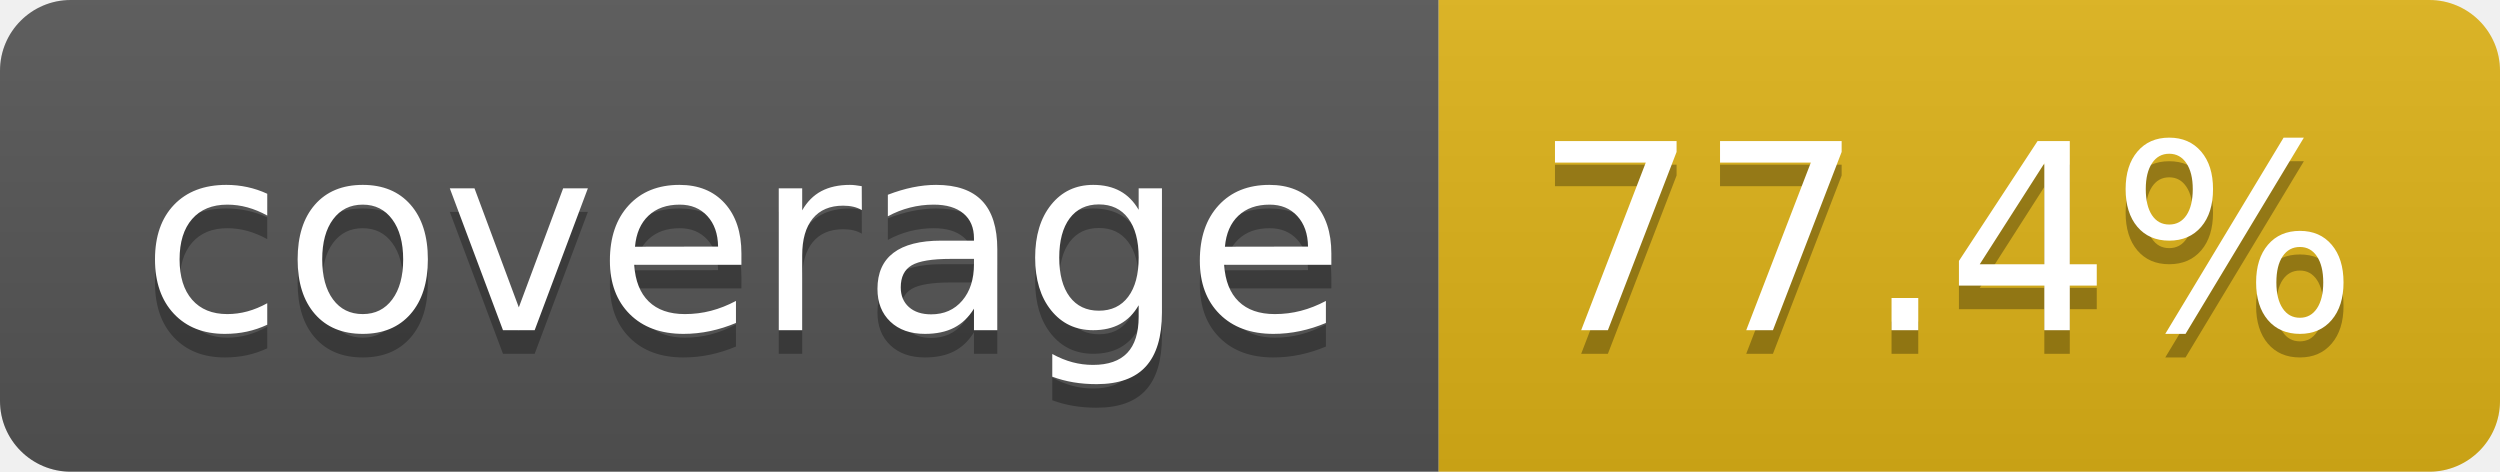
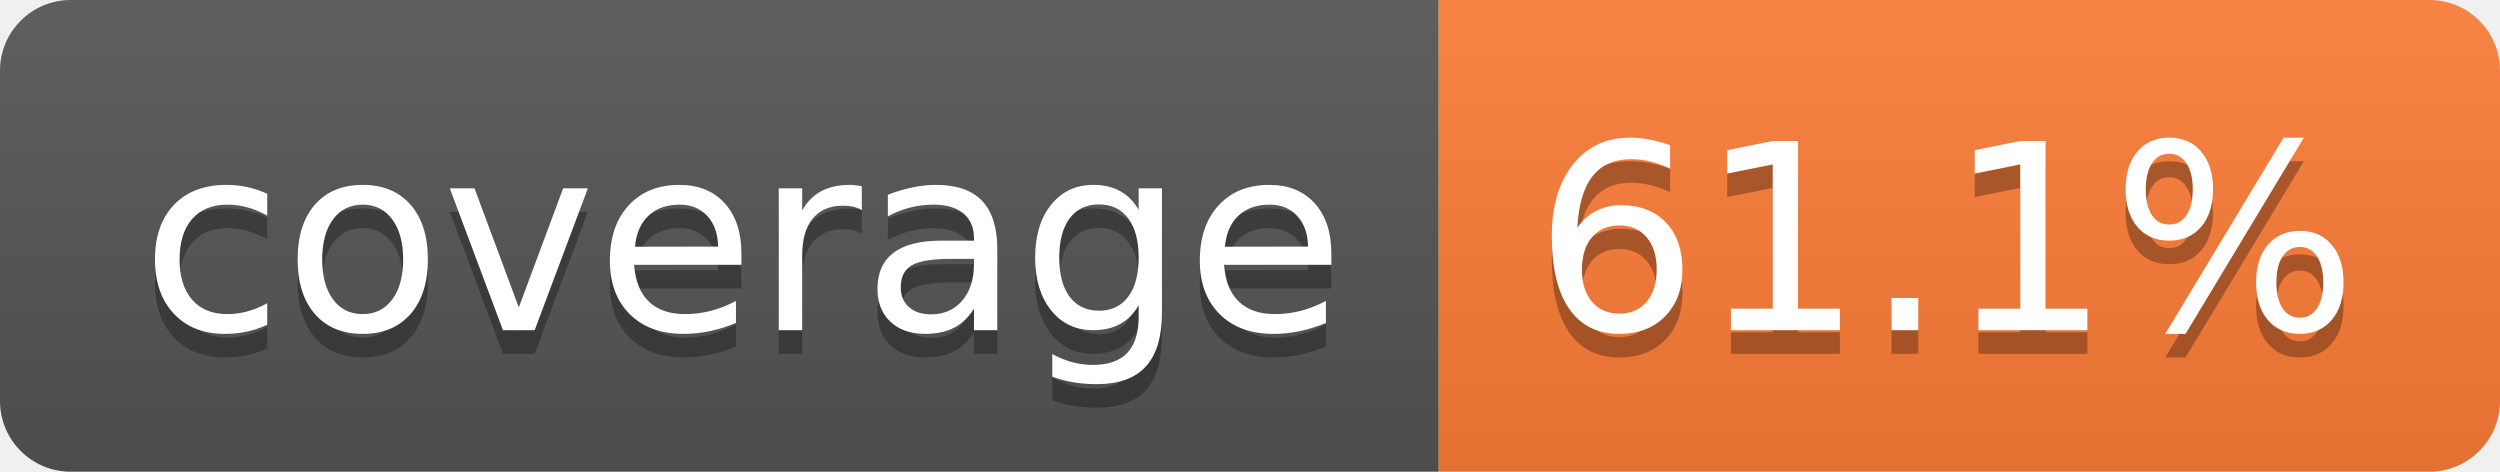
- <svg xmlns="http://www.w3.org/2000/svg" width="106" height="20" role="img" aria-label="coverage: 77.4%">
+ <svg xmlns="http://www.w3.org/2000/svg" width="106" height="20" role="img" aria-label="coverage: 61.1%">
  <linearGradient id="s" x2="0" y2="100%">
    <stop offset="0" stop-color="#bbb" stop-opacity=".1" />
    <stop offset="1" stop-opacity=".1" />
  </linearGradient>
  <clipPath id="r">
    <rect width="106" height="20" rx="3" fill="#fff" />
  </clipPath>
  <g clip-path="url(#r)">
    <rect width="61" height="20" fill="#555" />
-     <rect x="61" width="45" height="20" fill="#dfb317" />
+     <rect x="61" width="45" height="20" fill="#fe7d37" />
    <rect width="106" height="20" fill="url(#s)" />
  </g>
  <g fill="#fff" text-anchor="middle" font-family="Verdana,Geneva,DejaVu Sans,sans-serif" text-rendering="geometricPrecision" font-size="110">
    <text aria-hidden="true" x="315" y="150" fill="#010101" fill-opacity=".3" transform="scale(.1)" textLength="510">coverage</text>
    <text x="315" y="140" transform="scale(.1)" fill="#fff" textLength="510">coverage</text>
-     <text aria-hidden="true" x="825" y="150" fill="#010101" fill-opacity=".3" transform="scale(.1)" textLength="350">77.4%</text>
-     <text x="825" y="140" transform="scale(.1)" fill="#fff" textLength="350">77.4%</text>
+     <text aria-hidden="true" x="825" y="150" fill="#010101" fill-opacity=".3" transform="scale(.1)" textLength="350">61.1%</text>
+     <text x="825" y="140" transform="scale(.1)" fill="#fff" textLength="350">61.1%</text>
  </g>
</svg>
